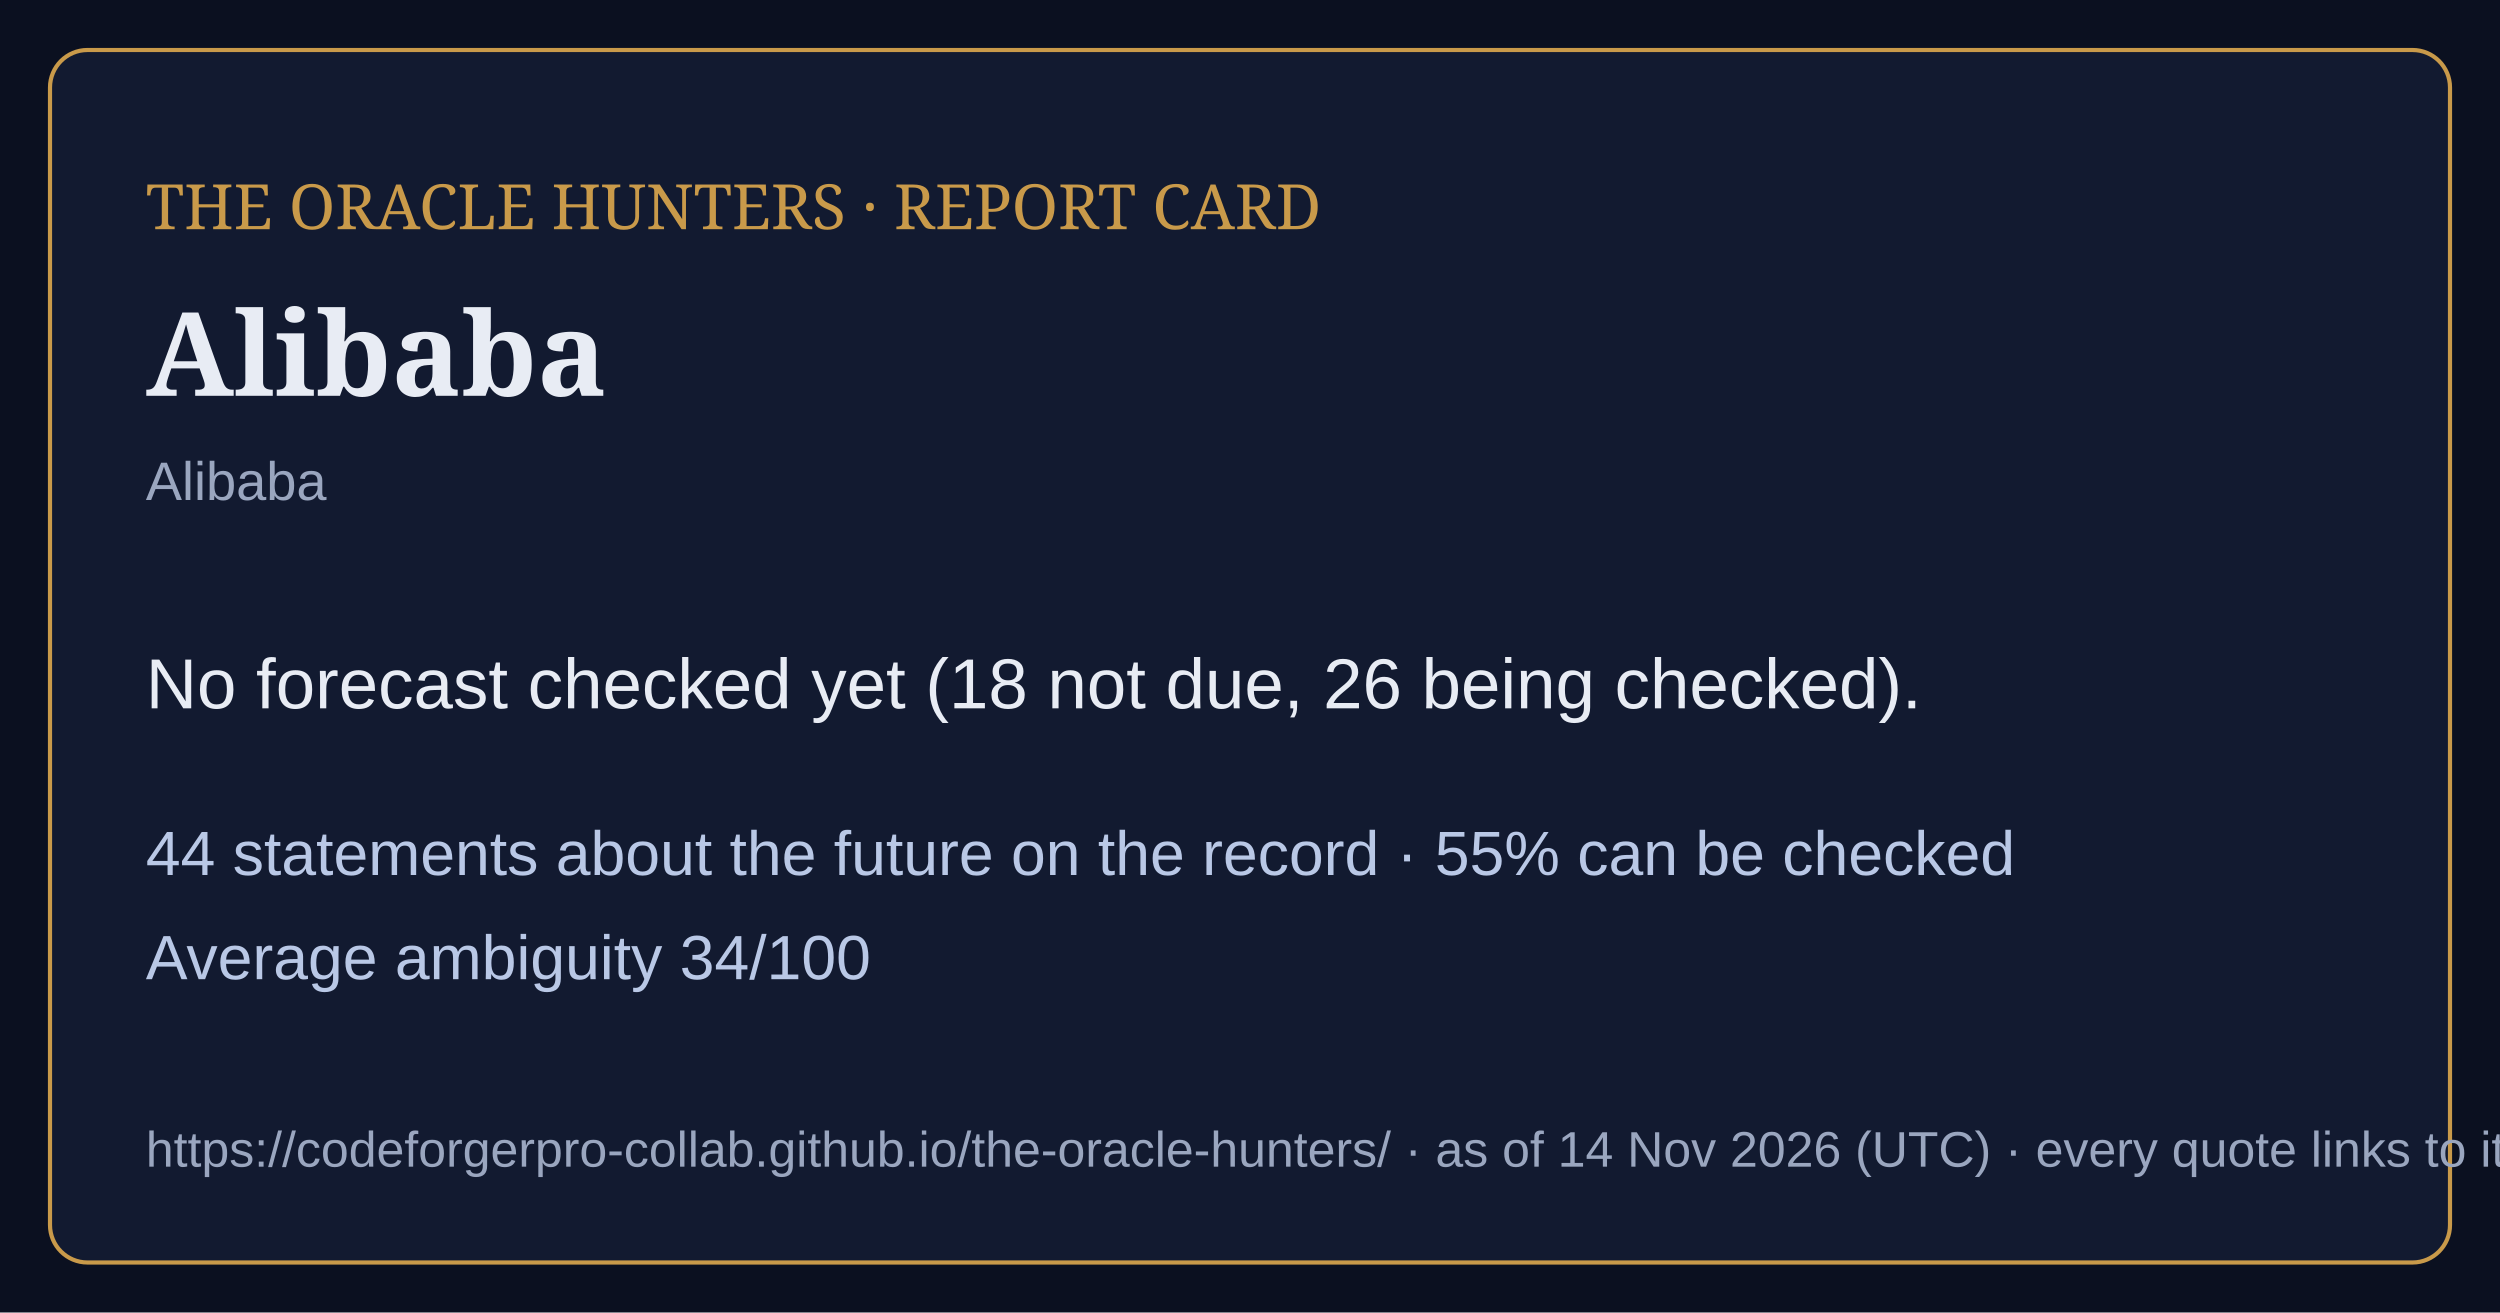
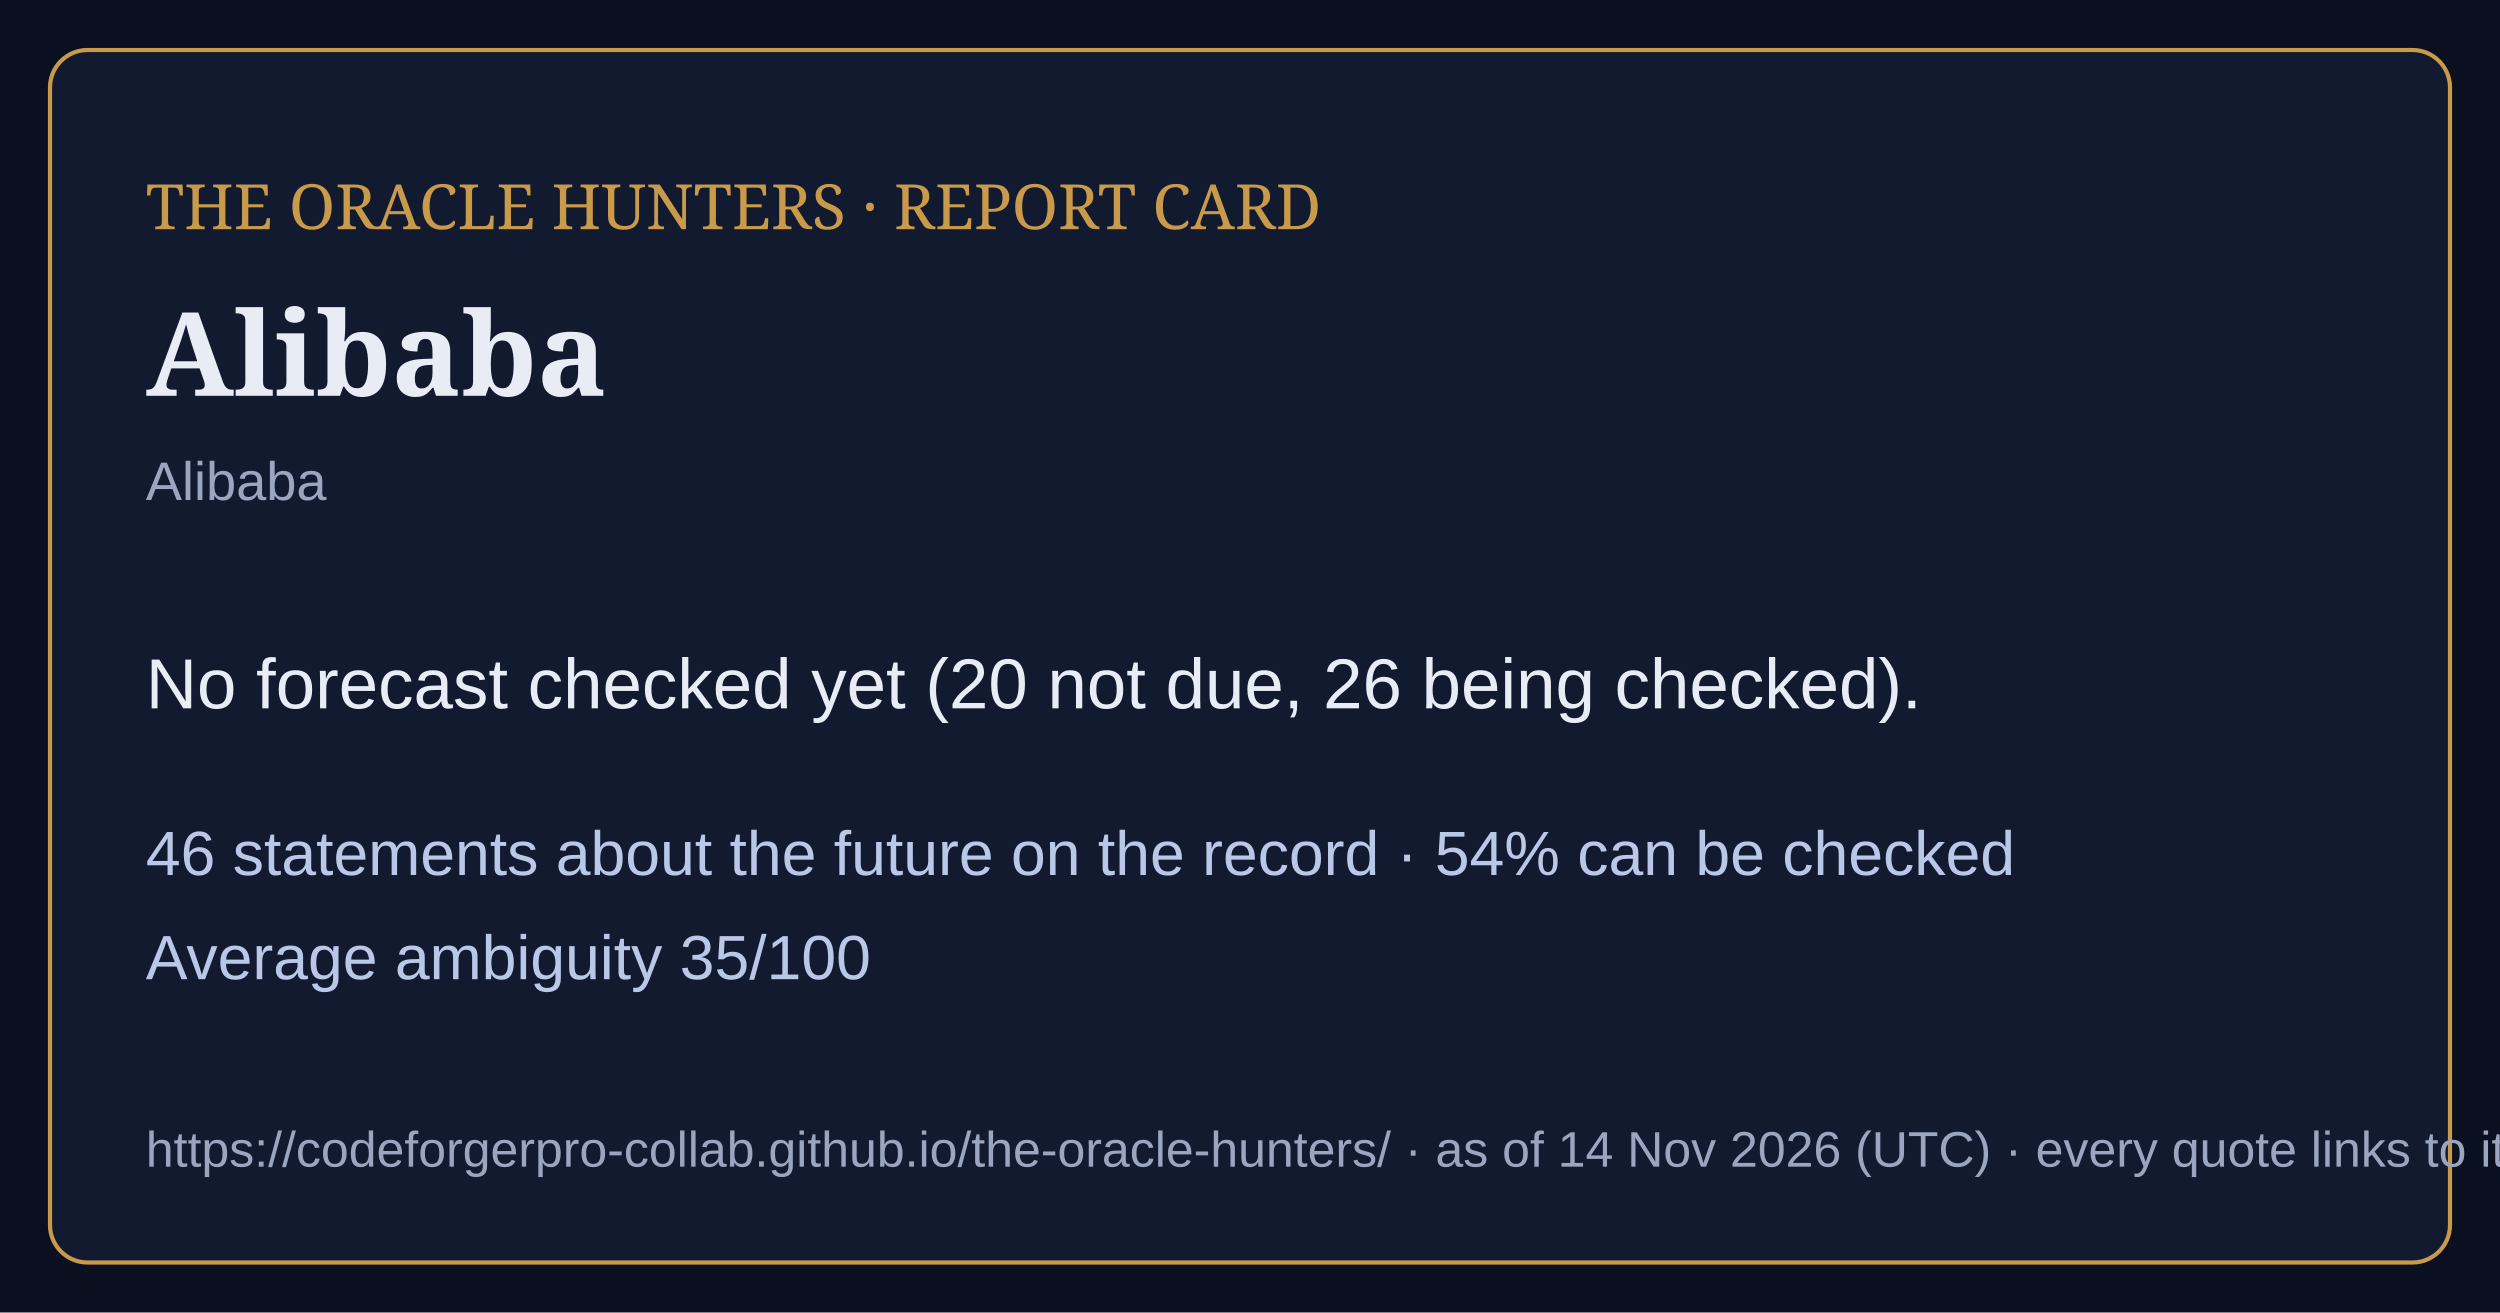
<svg xmlns="http://www.w3.org/2000/svg" viewBox="0 0 1200 630" width="1200" height="630">
  <rect width="1200" height="630" fill="#0b1020" />
  <rect x="24" y="24" width="1152" height="582" rx="18" fill="#121a30" stroke="#c99a4a" stroke-width="2" />
  <text x="70" y="110" font-family="Georgia,serif" font-size="30" fill="#c99a4a">THE ORACLE HUNTERS · REPORT CARD</text>
  <text x="70" y="190" font-family="Georgia,serif" font-size="56" font-weight="bold" fill="#e8ecf4">Alibaba</text>
  <text x="70" y="240" font-family="Arial,sans-serif" font-size="26" fill="#9aa6bf">Alibaba</text>
-   <text x="70" y="340" font-family="Arial,sans-serif" font-size="34" fill="#e8ecf4">No forecast checked yet (18 not due, 26 being checked).</text>
-   <text x="70" y="420" font-family="Arial,sans-serif" font-size="30" fill="#b9c8e6">44 statements about the future on the record · 55% can be checked</text>
-   <text x="70" y="470" font-family="Arial,sans-serif" font-size="30" fill="#b9c8e6">Average ambiguity 34/100</text>
+   <text x="70" y="340" font-family="Arial,sans-serif" font-size="34" fill="#e8ecf4">No forecast checked yet (20 not due, 26 being checked).</text>
+   <text x="70" y="420" font-family="Arial,sans-serif" font-size="30" fill="#b9c8e6">46 statements about the future on the record · 54% can be checked</text>
+   <text x="70" y="470" font-family="Arial,sans-serif" font-size="30" fill="#b9c8e6">Average ambiguity 35/100</text>
  <text x="70" y="560" font-family="Arial,sans-serif" font-size="24" fill="#9aa6bf">https://codeforgerpro-collab.github.io/the-oracle-hunters/ · as of 14 Nov 2026 (UTC) · every quote links to its official source</text>
</svg>
